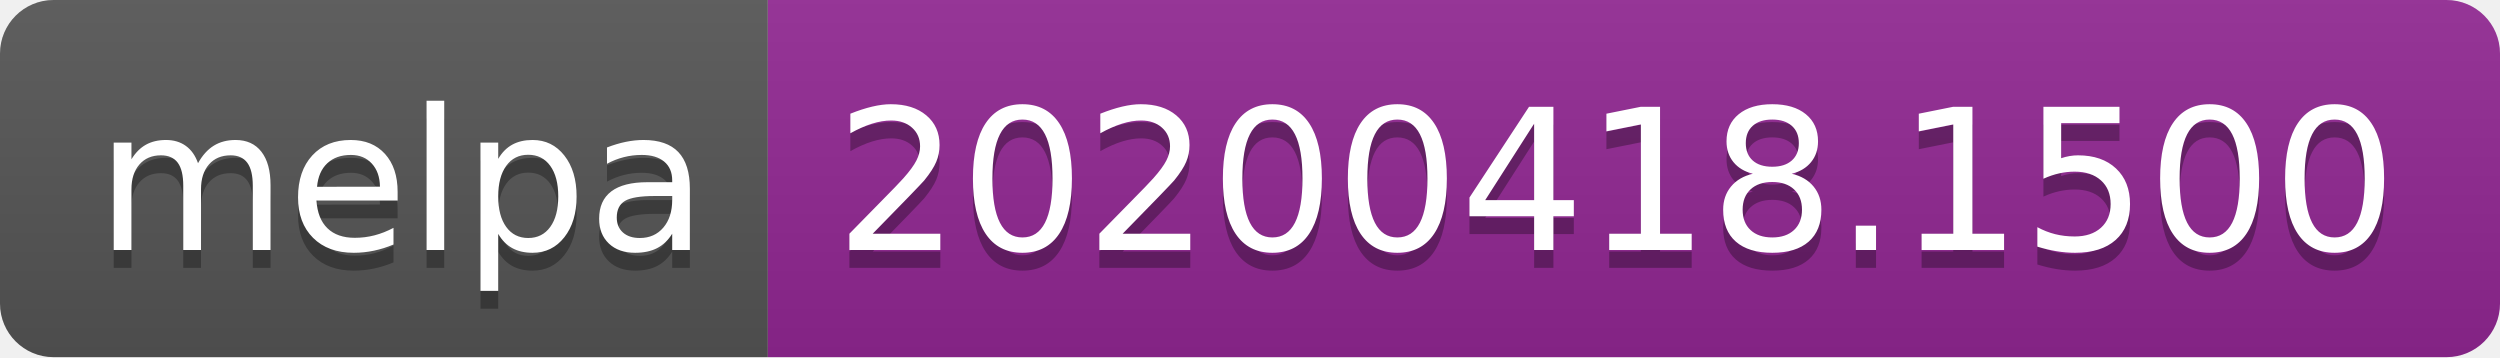
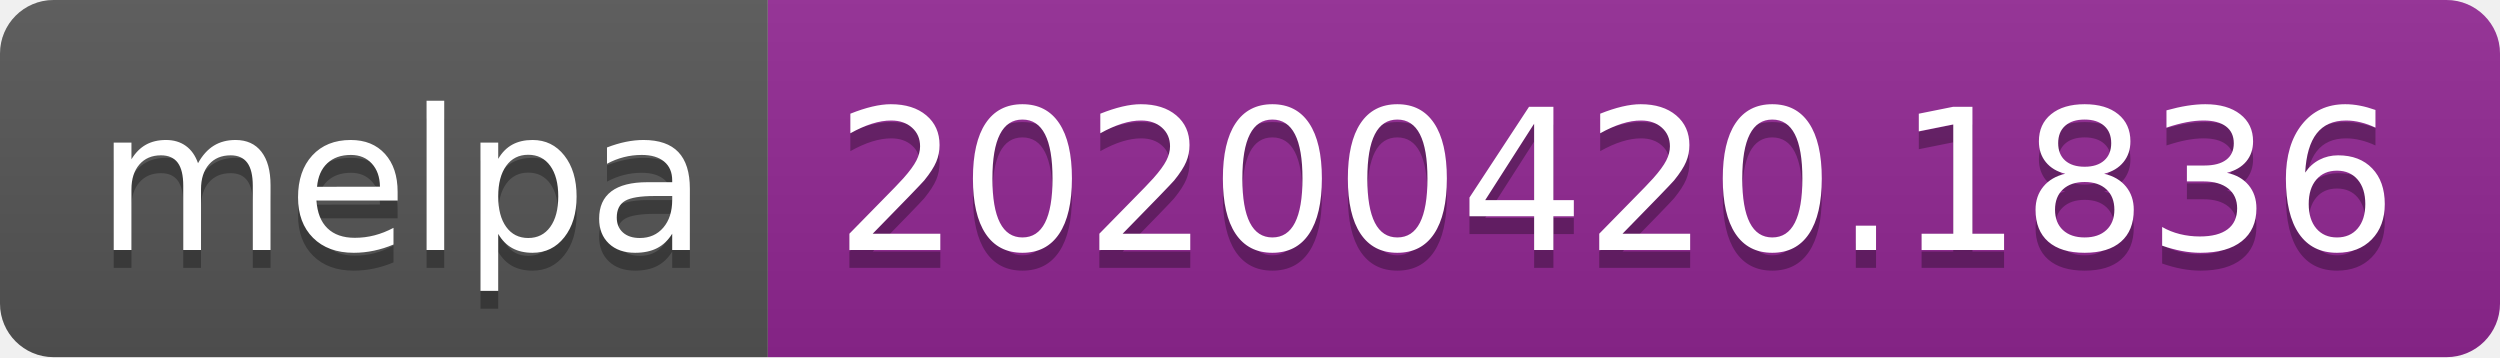
<svg xmlns="http://www.w3.org/2000/svg" width="140" height="20">
  <linearGradient id="s" x2="0" y2="100%">
    <stop offset="0" stop-color="#bbb" stop-opacity=".1" />
    <stop offset="1" stop-opacity=".1" />
  </linearGradient>
  <clipPath id="r">
    <rect width="140" height="20" rx="3" fill="#fff" />
  </clipPath>
  <g clip-path="url(#r)">
    <rect width="43" height="20" fill="#555" />
    <rect x="43" width="97" height="20" fill="#922793" />
    <rect width="140" height="20" fill="url(#s)" />
  </g>
  <g fill="#fff" text-anchor="middle" font-family="DejaVu Sans,Verdana,Geneva,sans-serif" font-size="110">
    <text x="225" y="150" fill="#010101" fill-opacity=".3" transform="scale(.1)" textLength="330">melpa</text>
    <text x="225" y="140" transform="scale(.1)" textLength="330">melpa</text>
-     <text x="905" y="150" fill="#010101" fill-opacity=".3" transform="scale(.1)" textLength="870">20200418.1500</text>
-     <text x="905" y="140" transform="scale(.1)" textLength="870">20200418.1500</text>
+     <text x="905" y="150" fill="#010101" fill-opacity=".3" transform="scale(.1)" textLength="870">20200420.1836</text>
+     <text x="905" y="140" transform="scale(.1)" textLength="870">20200420.1836</text>
  </g>
</svg>
